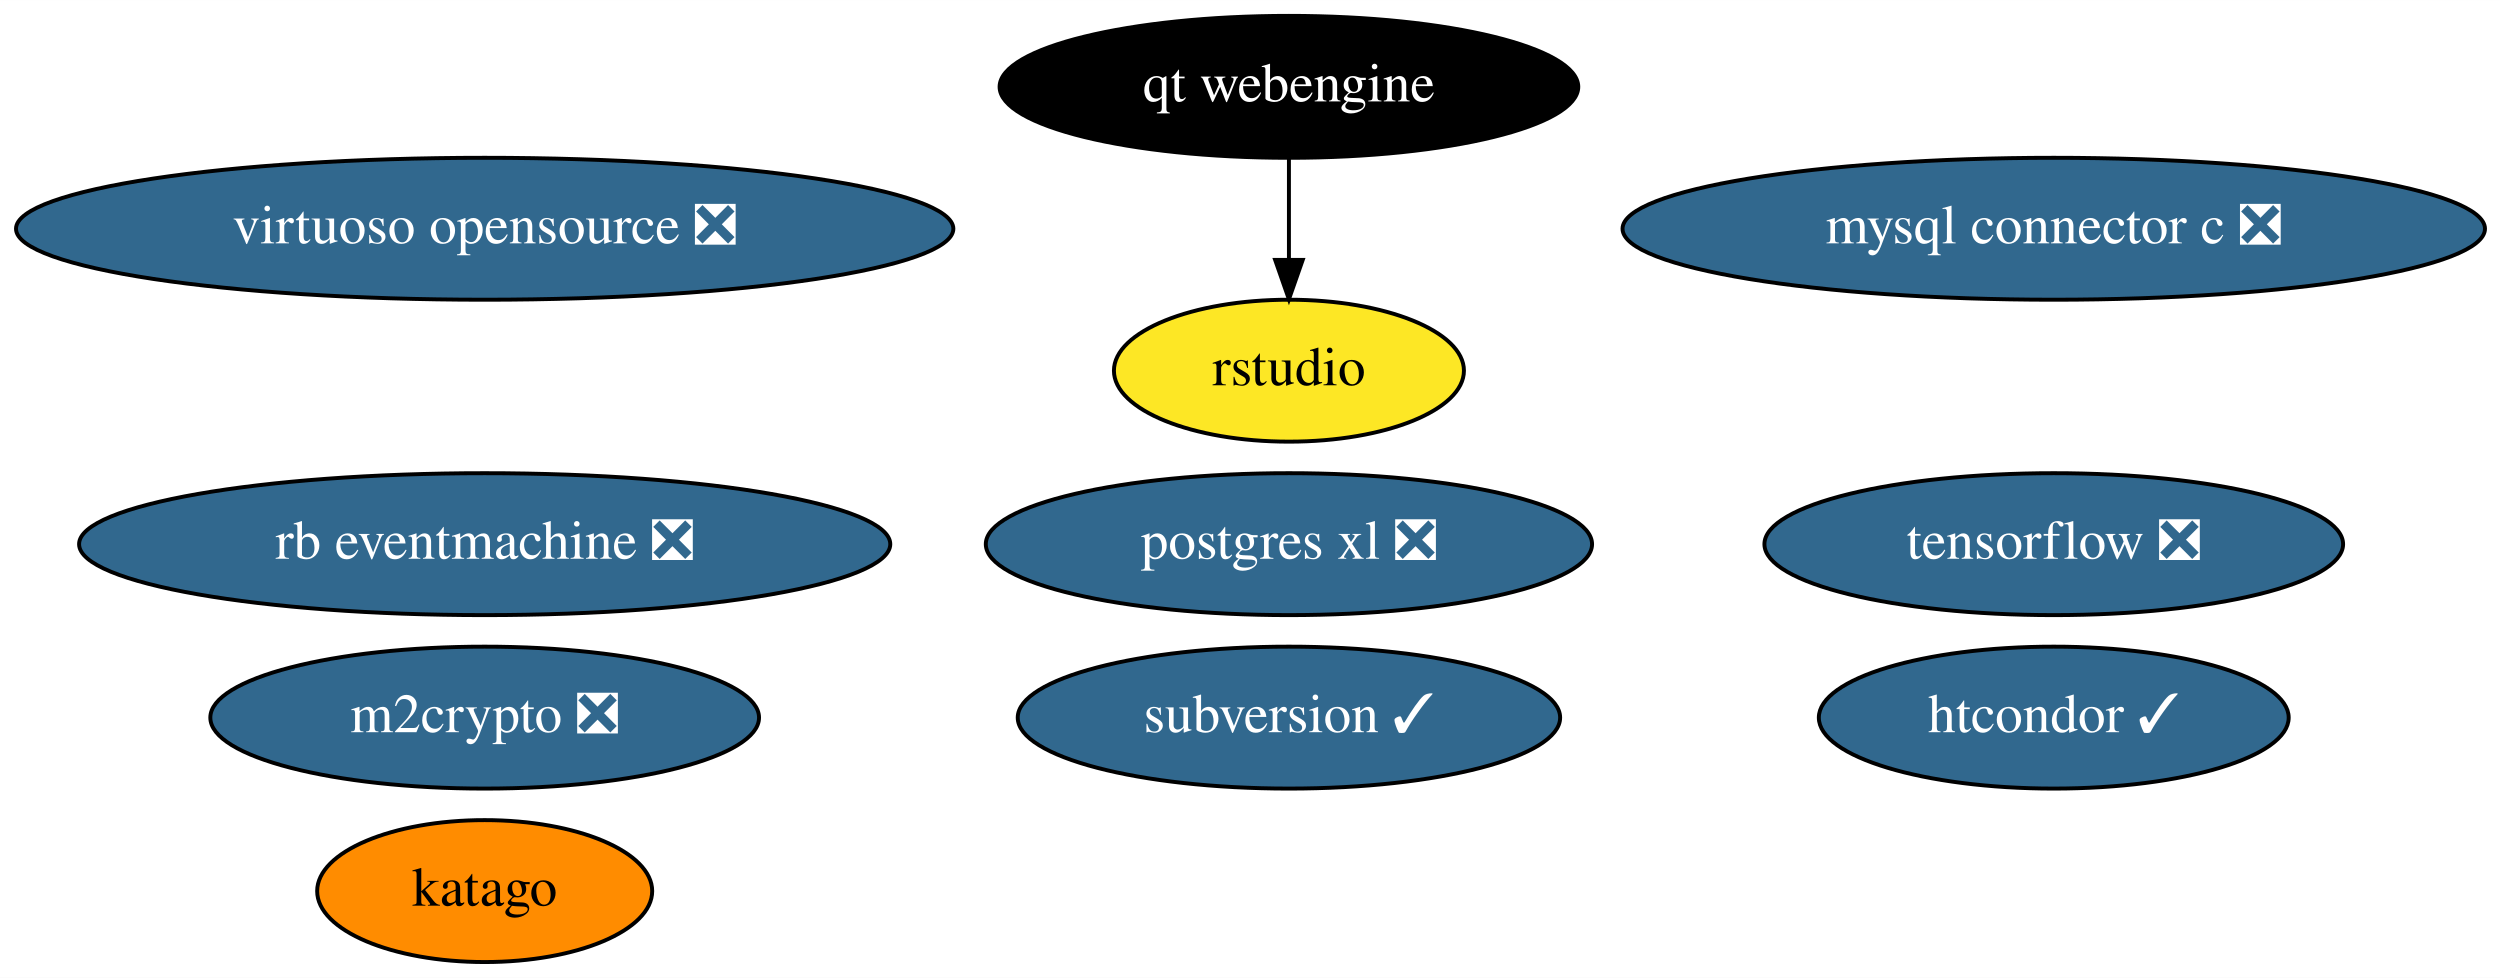
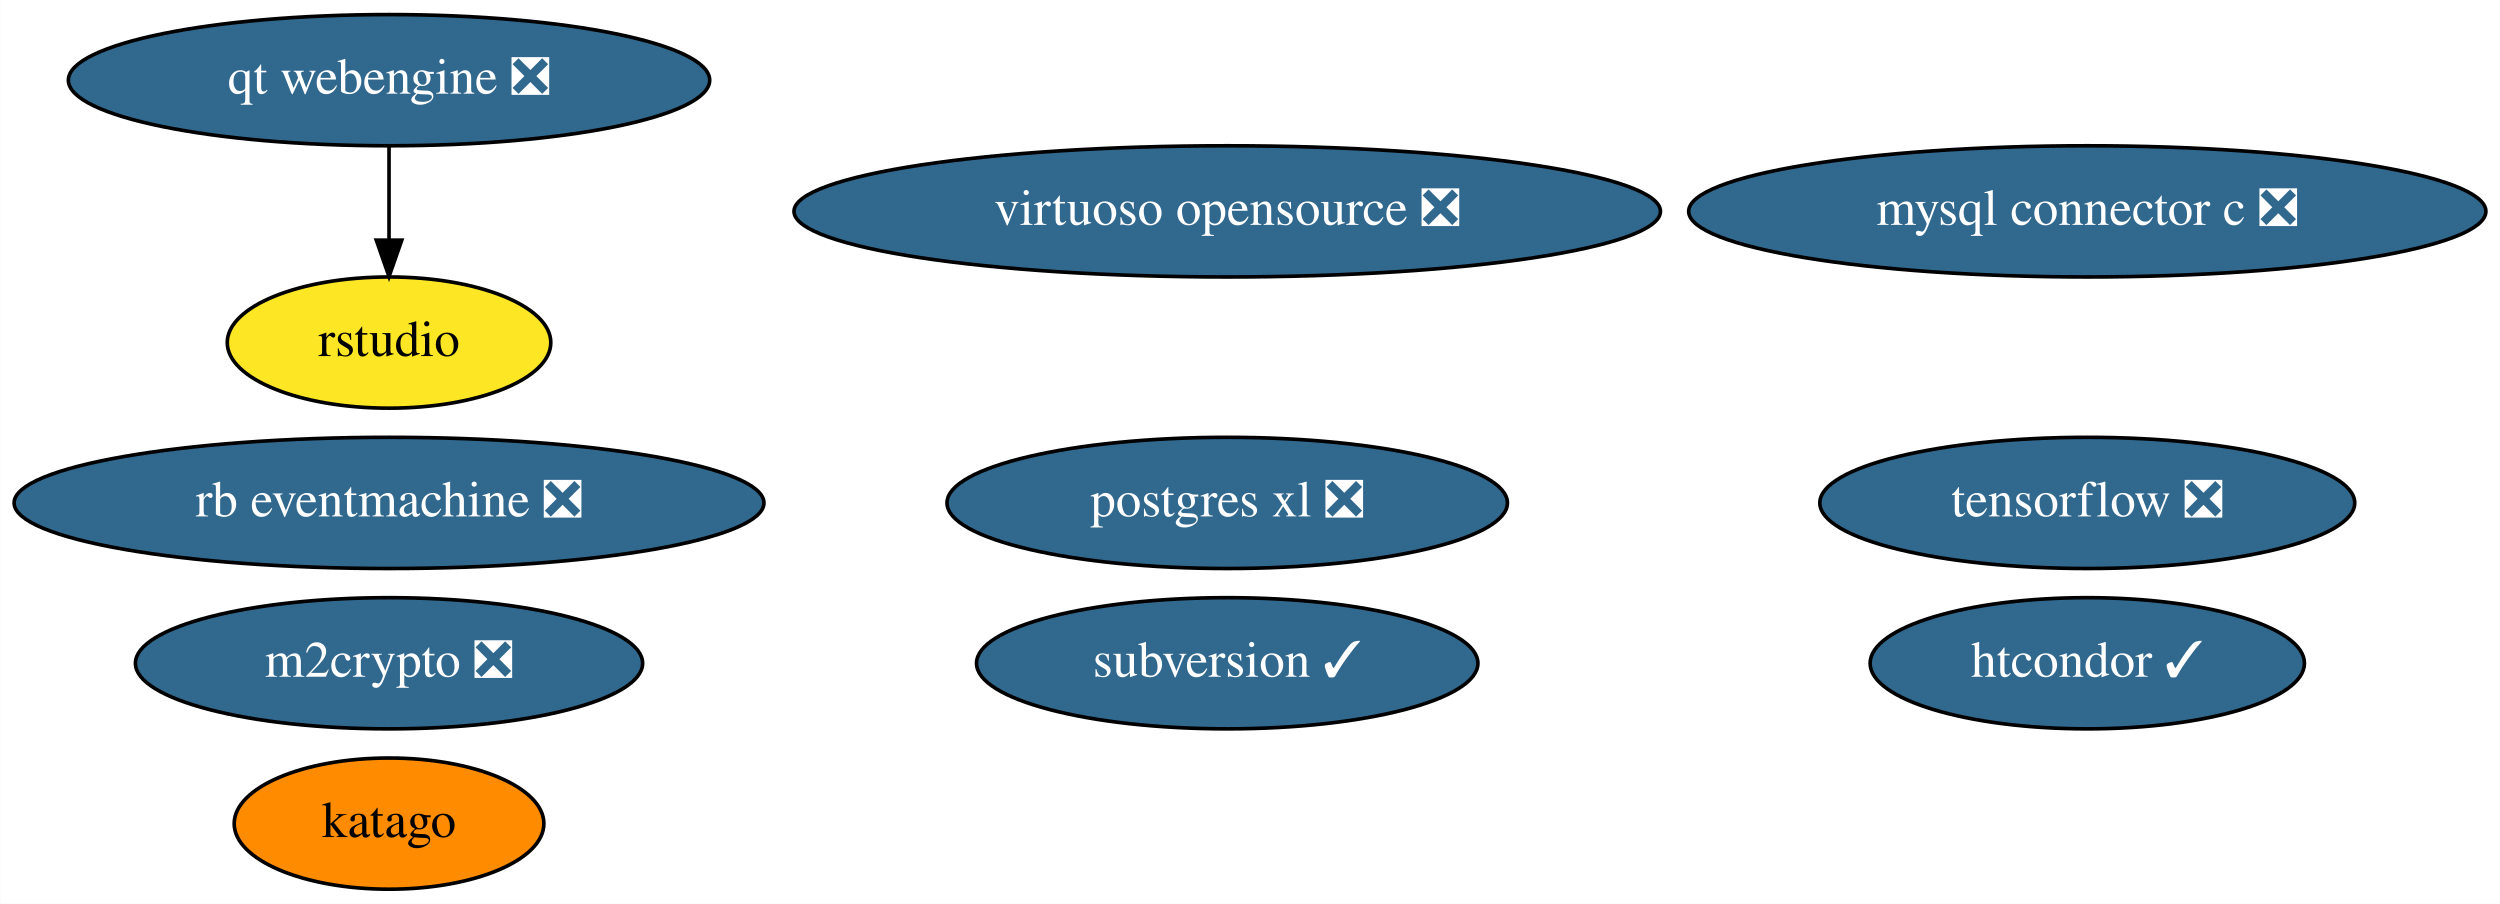
- <svg xmlns="http://www.w3.org/2000/svg" xmlns:xlink="http://www.w3.org/1999/xlink" width="634pt" height="248pt" viewBox="0.00 0.00 634.13 248.00">
+ <svg xmlns="http://www.w3.org/2000/svg" xmlns:xlink="http://www.w3.org/1999/xlink" width="686pt" height="248pt" viewBox="0.00 0.00 685.88 248.00">
  <g id="graph0" class="graph" transform="scale(1 1) rotate(0) translate(4 244)">
-     <polygon fill="white" stroke="none" points="-4,4 -4,-244 630.13,-244 630.13,4 -4,4" />
+     <polygon fill="white" stroke="none" points="-4,4 -4,-244 681.88,-244 681.88,4 -4,4" />
    <g id="node1" class="node">
      <g id="a_node1">
        <a xlink:href="https://github.com/conda-forge/m2crypto-feedstock/pull/70" xlink:title="m2crypto ❎">
-           <ellipse fill="#31688e" stroke="black" cx="118.94" cy="-62" rx="69.59" ry="18" />
-           <text text-anchor="middle" x="118.94" y="-58.3" font-family="Times,serif" font-size="14.00" fill="white">m2crypto ❎</text>
+           <ellipse fill="#31688e" stroke="black" cx="102.69" cy="-62" rx="69.59" ry="18" />
+           <text text-anchor="middle" x="102.69" y="-58.3" font-family="Times,serif" font-size="14.00" fill="white">m2crypto ❎</text>
        </a>
      </g>
    </g>
    <g id="node2" class="node">
      <g id="a_node2">
        <a xlink:href="https://github.com/conda-forge/mysql-connector-c-feedstock/pull/21" xlink:title="mysql connector c ❎">
-           <ellipse fill="#31688e" stroke="black" cx="516.94" cy="-186" rx="109.38" ry="18" />
-           <text text-anchor="middle" x="516.94" y="-182.3" font-family="Times,serif" font-size="14.00" fill="white">mysql connector c ❎</text>
+           <ellipse fill="#31688e" stroke="black" cx="568.69" cy="-186" rx="109.38" ry="18" />
+           <text text-anchor="middle" x="568.69" y="-182.3" font-family="Times,serif" font-size="14.00" fill="white">mysql connector c ❎</text>
        </a>
      </g>
    </g>
    <g id="node3" class="node">
      <g id="a_node3">
        <a xlink:href="https://github.com/conda-forge/postgres-xl-feedstock/pull/8" xlink:title="postgres xl ❎">
-           <ellipse fill="#31688e" stroke="black" cx="322.94" cy="-106" rx="76.89" ry="18" />
-           <text text-anchor="middle" x="322.94" y="-102.3" font-family="Times,serif" font-size="14.00" fill="white">postgres xl ❎</text>
+           <ellipse fill="#31688e" stroke="black" cx="332.69" cy="-106" rx="76.89" ry="18" />
+           <text text-anchor="middle" x="332.69" y="-102.3" font-family="Times,serif" font-size="14.00" fill="white">postgres xl ❎</text>
        </a>
      </g>
    </g>
    <g id="node4" class="node">
      <g id="a_node4">
        <a xlink:href="https://github.com/conda-forge/tensorflow-feedstock/pull/287" xlink:title="tensorflow ❎">
-           <ellipse fill="#31688e" stroke="black" cx="516.94" cy="-106" rx="73.39" ry="18" />
-           <text text-anchor="middle" x="516.94" y="-102.3" font-family="Times,serif" font-size="14.00" fill="white">tensorflow ❎</text>
+           <ellipse fill="#31688e" stroke="black" cx="568.69" cy="-106" rx="73.39" ry="18" />
+           <text text-anchor="middle" x="568.69" y="-102.3" font-family="Times,serif" font-size="14.00" fill="white">tensorflow ❎</text>
        </a>
      </g>
    </g>
    <g id="node5" class="node">
      <g id="a_node5">
        <a xlink:href="https://github.com/conda-forge/virtuoso-opensource-feedstock/pull/8" xlink:title="virtuoso opensource ❎">
-           <ellipse fill="#31688e" stroke="black" cx="118.94" cy="-186" rx="118.88" ry="18" />
-           <text text-anchor="middle" x="118.94" y="-182.3" font-family="Times,serif" font-size="14.00" fill="white">virtuoso opensource ❎</text>
+           <ellipse fill="#31688e" stroke="black" cx="332.69" cy="-186" rx="118.88" ry="18" />
+           <text text-anchor="middle" x="332.69" y="-182.3" font-family="Times,serif" font-size="14.00" fill="white">virtuoso opensource ❎</text>
        </a>
      </g>
    </g>
    <g id="node6" class="node">
      <g id="a_node6">
        <a xlink:href="https://github.com/conda-forge/rb-eventmachine-feedstock/pull/4" xlink:title="rb eventmachine ❎">
-           <ellipse fill="#31688e" stroke="black" cx="118.94" cy="-106" rx="102.88" ry="18" />
-           <text text-anchor="middle" x="118.94" y="-102.3" font-family="Times,serif" font-size="14.00" fill="white">rb eventmachine ❎</text>
+           <ellipse fill="#31688e" stroke="black" cx="102.69" cy="-106" rx="102.88" ry="18" />
+           <text text-anchor="middle" x="102.69" y="-102.3" font-family="Times,serif" font-size="14.00" fill="white">rb eventmachine ❎</text>
        </a>
      </g>
    </g>
    <g id="node7" class="node">
      <g id="a_node7">
        <a xlink:href="https://github.com/conda-forge/htcondor-feedstock/pull/136" xlink:title="htcondor ✓">
-           <ellipse fill="#31688e" stroke="black" cx="516.94" cy="-62" rx="59.59" ry="18" />
-           <text text-anchor="middle" x="516.94" y="-58.3" font-family="Times,serif" font-size="14.00" fill="white">htcondor ✓</text>
+           <ellipse fill="#31688e" stroke="black" cx="568.69" cy="-62" rx="59.59" ry="18" />
+           <text text-anchor="middle" x="568.69" y="-58.3" font-family="Times,serif" font-size="14.00" fill="white">htcondor ✓</text>
        </a>
      </g>
    </g>
    <g id="node8" class="node">
      <g id="a_node8">
        <a xlink:href="https://github.com/conda-forge/subversion-feedstock/pull/18" xlink:title="subversion ✓">
-           <ellipse fill="#31688e" stroke="black" cx="322.94" cy="-62" rx="68.79" ry="18" />
-           <text text-anchor="middle" x="322.94" y="-58.3" font-family="Times,serif" font-size="14.00" fill="white">subversion ✓</text>
+           <ellipse fill="#31688e" stroke="black" cx="332.69" cy="-62" rx="68.79" ry="18" />
+           <text text-anchor="middle" x="332.69" y="-58.3" font-family="Times,serif" font-size="14.00" fill="white">subversion ✓</text>
        </a>
      </g>
    </g>
    <g id="node9" class="node">
      <g id="a_node9">
-         <a xlink:href="https://github.com/conda-forge/qt-webengine-feedstock" xlink:title="qt webengine">
-           <ellipse fill="#000000" stroke="black" cx="322.94" cy="-222" rx="73.39" ry="18" />
-           <text text-anchor="middle" x="322.94" y="-218.3" font-family="Times,serif" font-size="14.00" fill="white">qt webengine</text>
+         <a xlink:href="https://github.com/conda-forge/qt-webengine-feedstock/pull/19" xlink:title="qt webengine ❎">
+           <ellipse fill="#31688e" stroke="black" cx="102.69" cy="-222" rx="87.99" ry="18" />
+           <text text-anchor="middle" x="102.69" y="-218.3" font-family="Times,serif" font-size="14.00" fill="white">qt webengine ❎</text>
        </a>
      </g>
    </g>
    <g id="node10" class="node">
      <g id="a_node10">
        <a xlink:href="https://github.com/conda-forge/rstudio-feedstock" xlink:title="rstudio">
-           <ellipse fill="#fde725" stroke="black" cx="322.94" cy="-150" rx="44.39" ry="18" />
-           <text text-anchor="middle" x="322.94" y="-146.3" font-family="Times,serif" font-size="14.00">rstudio</text>
+           <ellipse fill="#fde725" stroke="black" cx="102.69" cy="-150" rx="44.39" ry="18" />
+           <text text-anchor="middle" x="102.69" y="-146.3" font-family="Times,serif" font-size="14.00">rstudio</text>
        </a>
      </g>
    </g>
    <g id="edge1" class="edge">
-       <path fill="none" stroke="black" d="M322.94,-203.7C322.94,-195.98 322.94,-186.71 322.94,-178.11" />
-       <polygon fill="black" stroke="black" points="326.44,-178.1 322.94,-168.1 319.44,-178.1 326.44,-178.1" />
+       <path fill="none" stroke="black" d="M102.69,-203.7C102.69,-195.98 102.69,-186.71 102.69,-178.11" />
+       <polygon fill="black" stroke="black" points="106.19,-178.1 102.69,-168.1 99.19,-178.1 106.19,-178.1" />
    </g>
    <g id="node11" class="node">
      <g id="a_node11">
        <a xlink:href="https://github.com/conda-forge/katago-feedstock" xlink:title="katago">
-           <ellipse fill="#ff8c00" stroke="black" cx="118.94" cy="-18" rx="42.49" ry="18" />
-           <text text-anchor="middle" x="118.94" y="-14.3" font-family="Times,serif" font-size="14.00">katago</text>
+           <ellipse fill="#ff8c00" stroke="black" cx="102.69" cy="-18" rx="42.49" ry="18" />
+           <text text-anchor="middle" x="102.69" y="-14.3" font-family="Times,serif" font-size="14.00">katago</text>
        </a>
      </g>
    </g>
  </g>
</svg>
